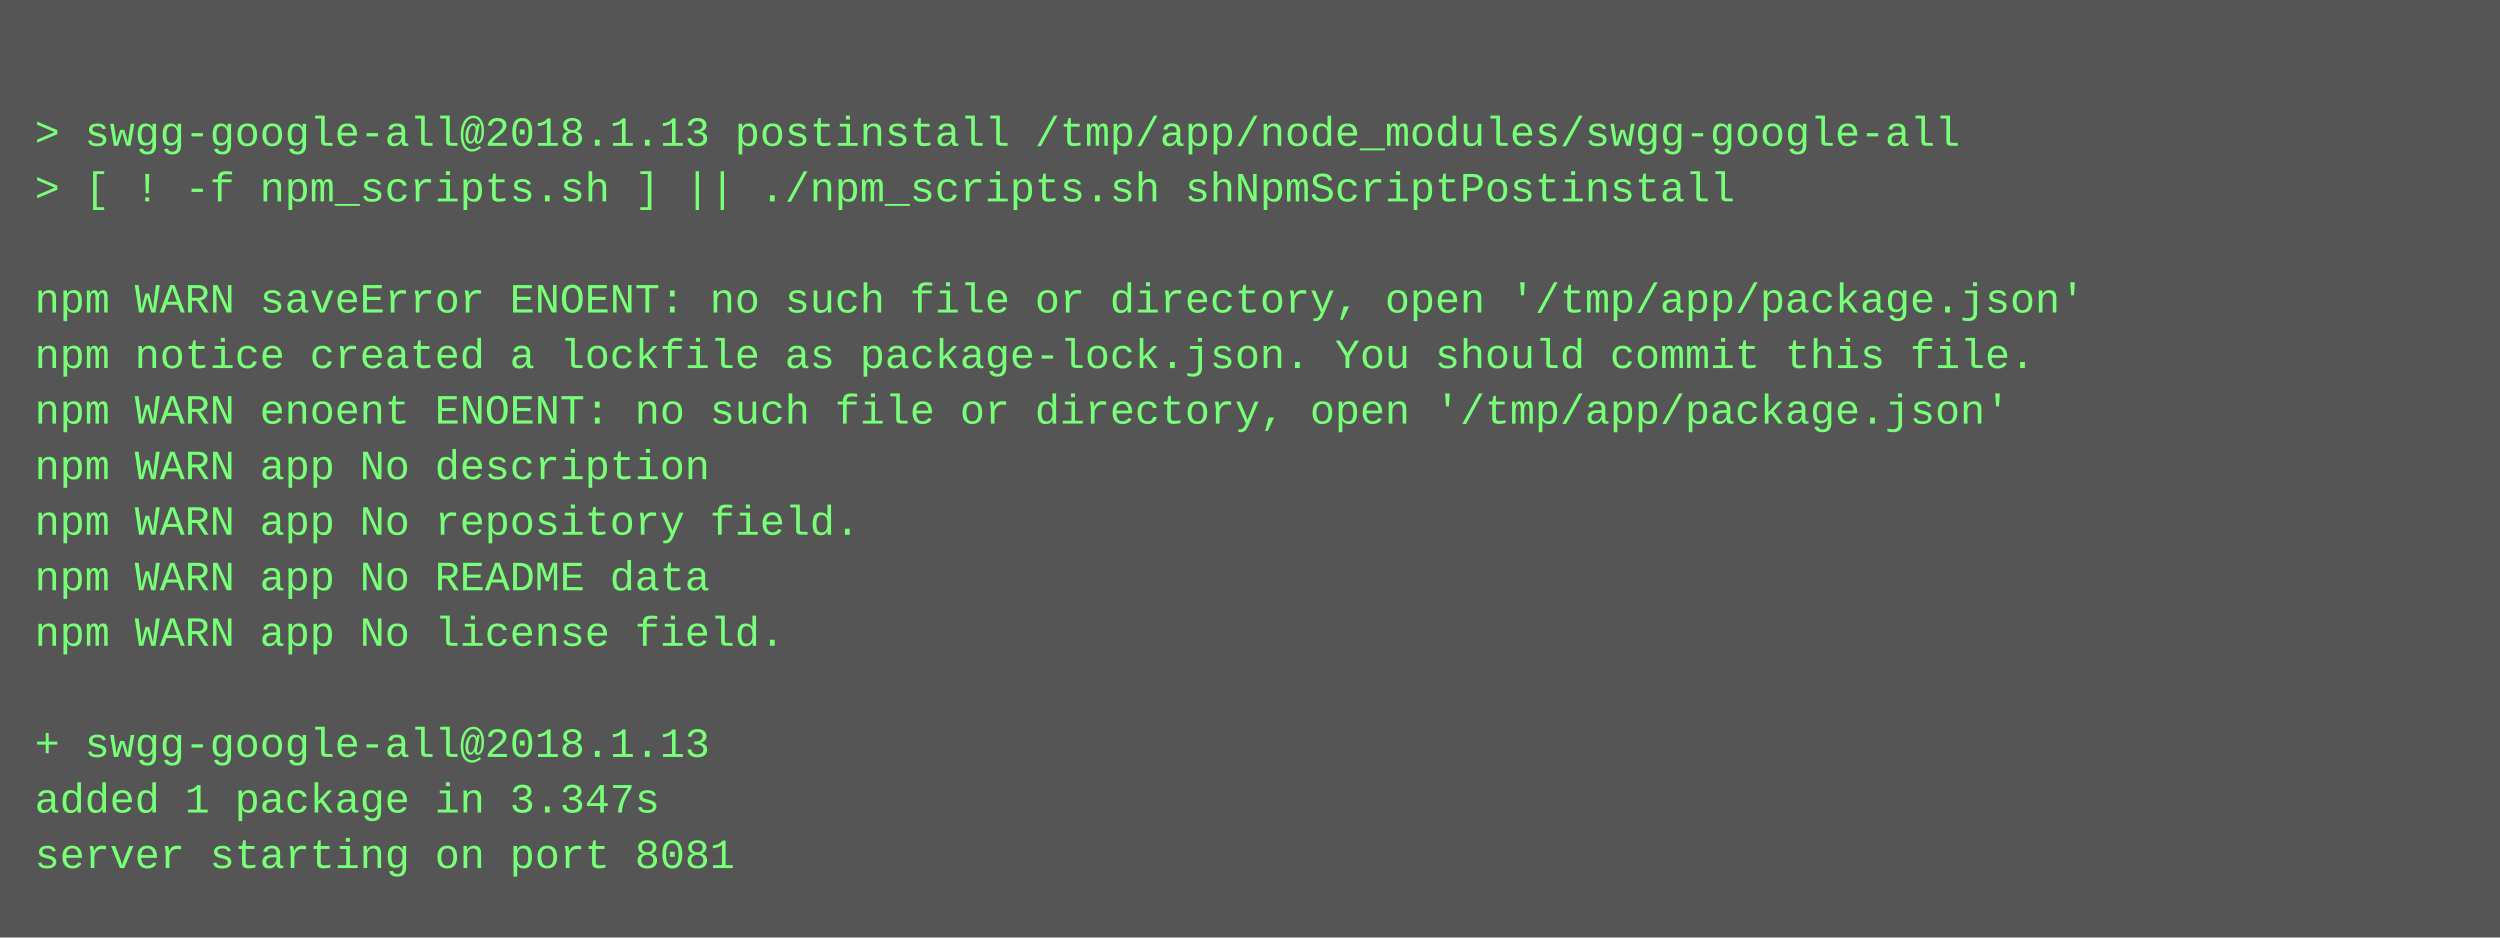
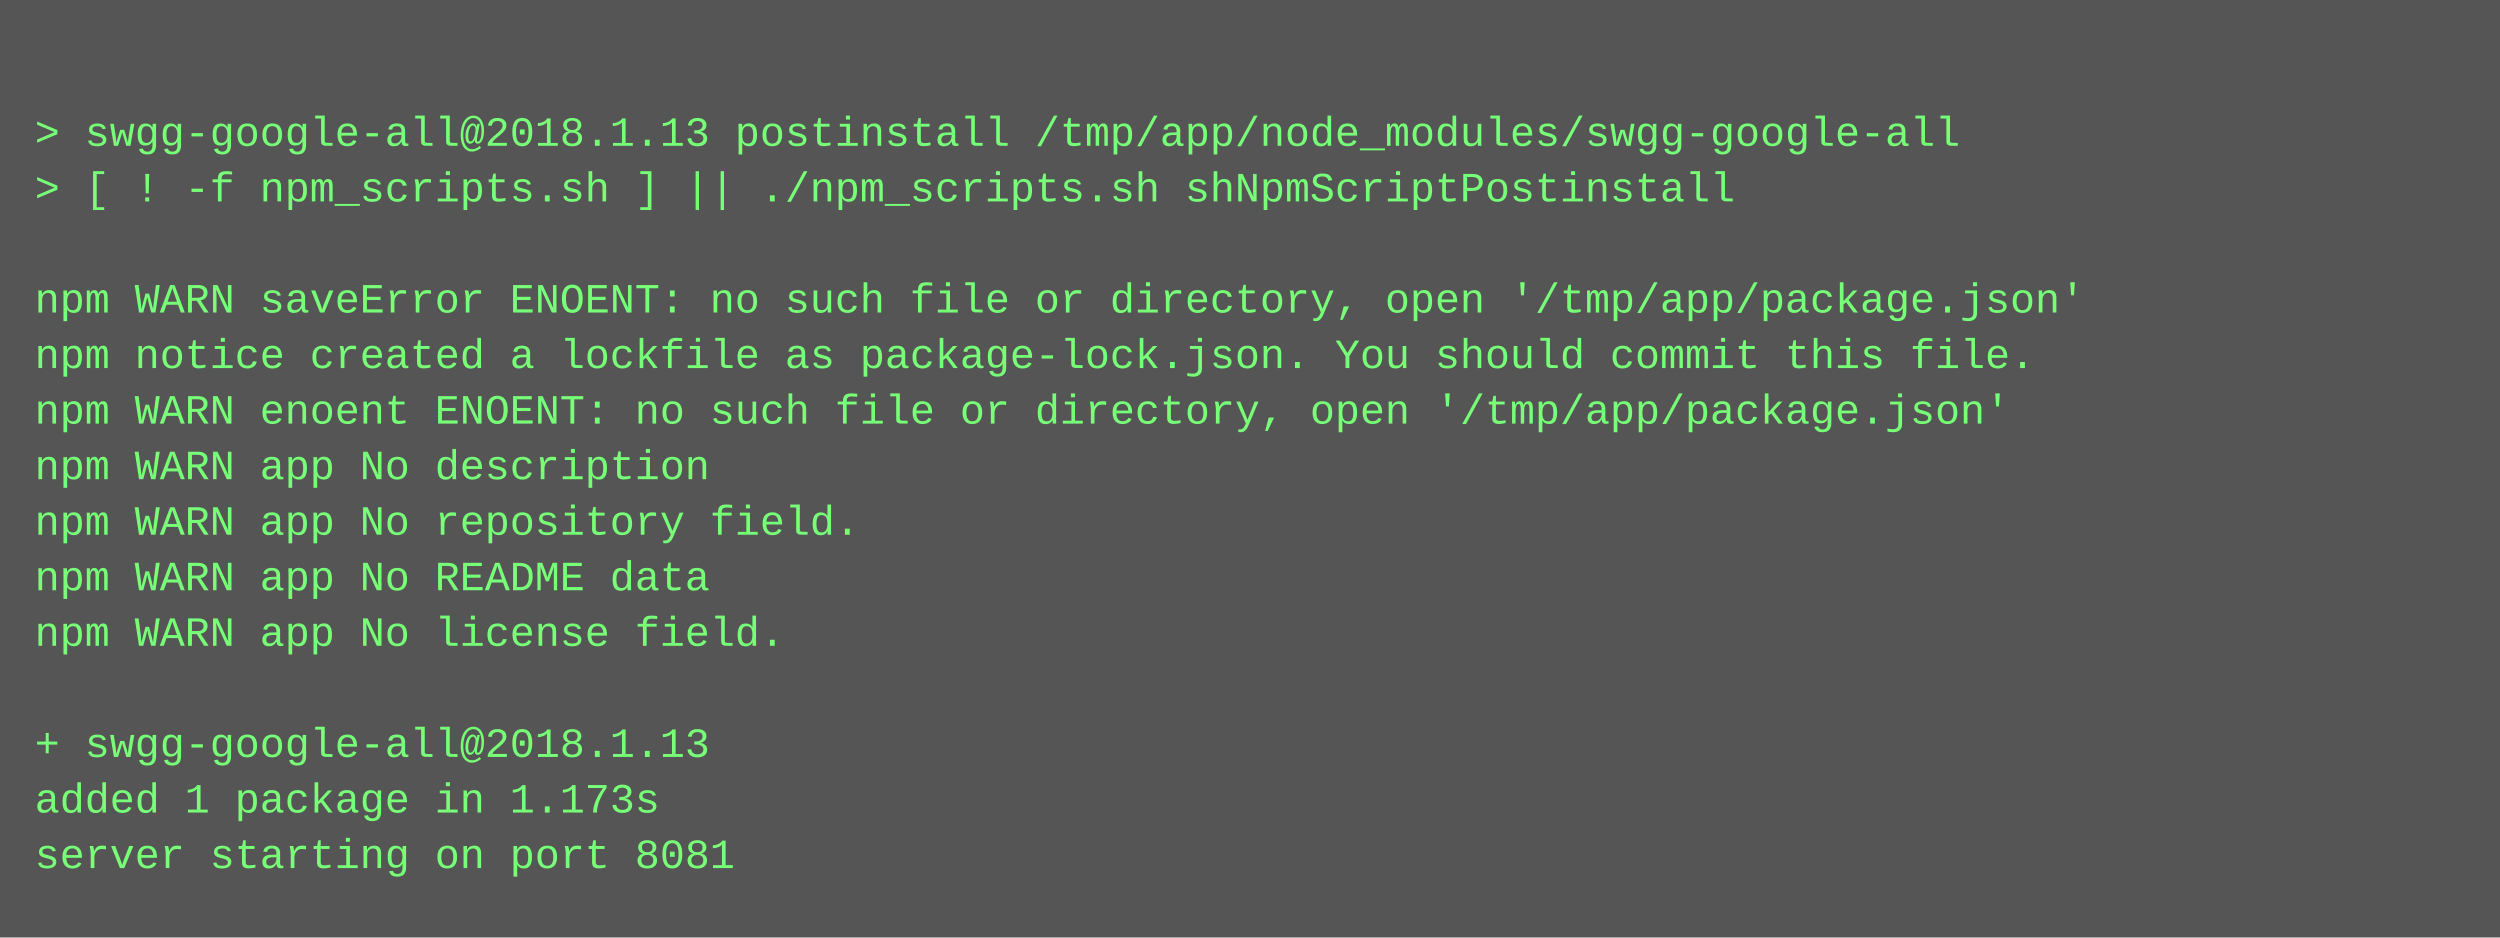
<svg xmlns="http://www.w3.org/2000/svg" height="270" width="720">
  <rect height="270" fill="#555" width="720" />
  <text fill="#7f7" font-family="Courier New" font-size="12" xml:space="preserve">
    <tspan x="10" y="26" />
    <tspan x="10" y="42">&gt; swgg-google-all@2018.1.13 postinstall /tmp/app/node_modules/swgg-google-all</tspan>
    <tspan x="10" y="58">&gt; [ ! -f npm_scripts.sh ] || ./npm_scripts.sh shNpmScriptPostinstall</tspan>
    <tspan x="10" y="74" />
    <tspan x="10" y="90">npm WARN saveError ENOENT: no such file or directory, open '/tmp/app/package.json'</tspan>
    <tspan x="10" y="106">npm notice created a lockfile as package-lock.json. You should commit this file.</tspan>
    <tspan x="10" y="122">npm WARN enoent ENOENT: no such file or directory, open '/tmp/app/package.json'</tspan>
    <tspan x="10" y="138">npm WARN app No description</tspan>
    <tspan x="10" y="154">npm WARN app No repository field.</tspan>
    <tspan x="10" y="170">npm WARN app No README data</tspan>
    <tspan x="10" y="186">npm WARN app No license field.</tspan>
    <tspan x="10" y="202" />
    <tspan x="10" y="218">+ swgg-google-all@2018.1.13</tspan>
-     <tspan x="10" y="234">added 1 package in 3.347s</tspan>
+     <tspan x="10" y="234">added 1 package in 1.173s</tspan>
    <tspan x="10" y="250">server starting on port 8081</tspan>
  </text>
</svg>
